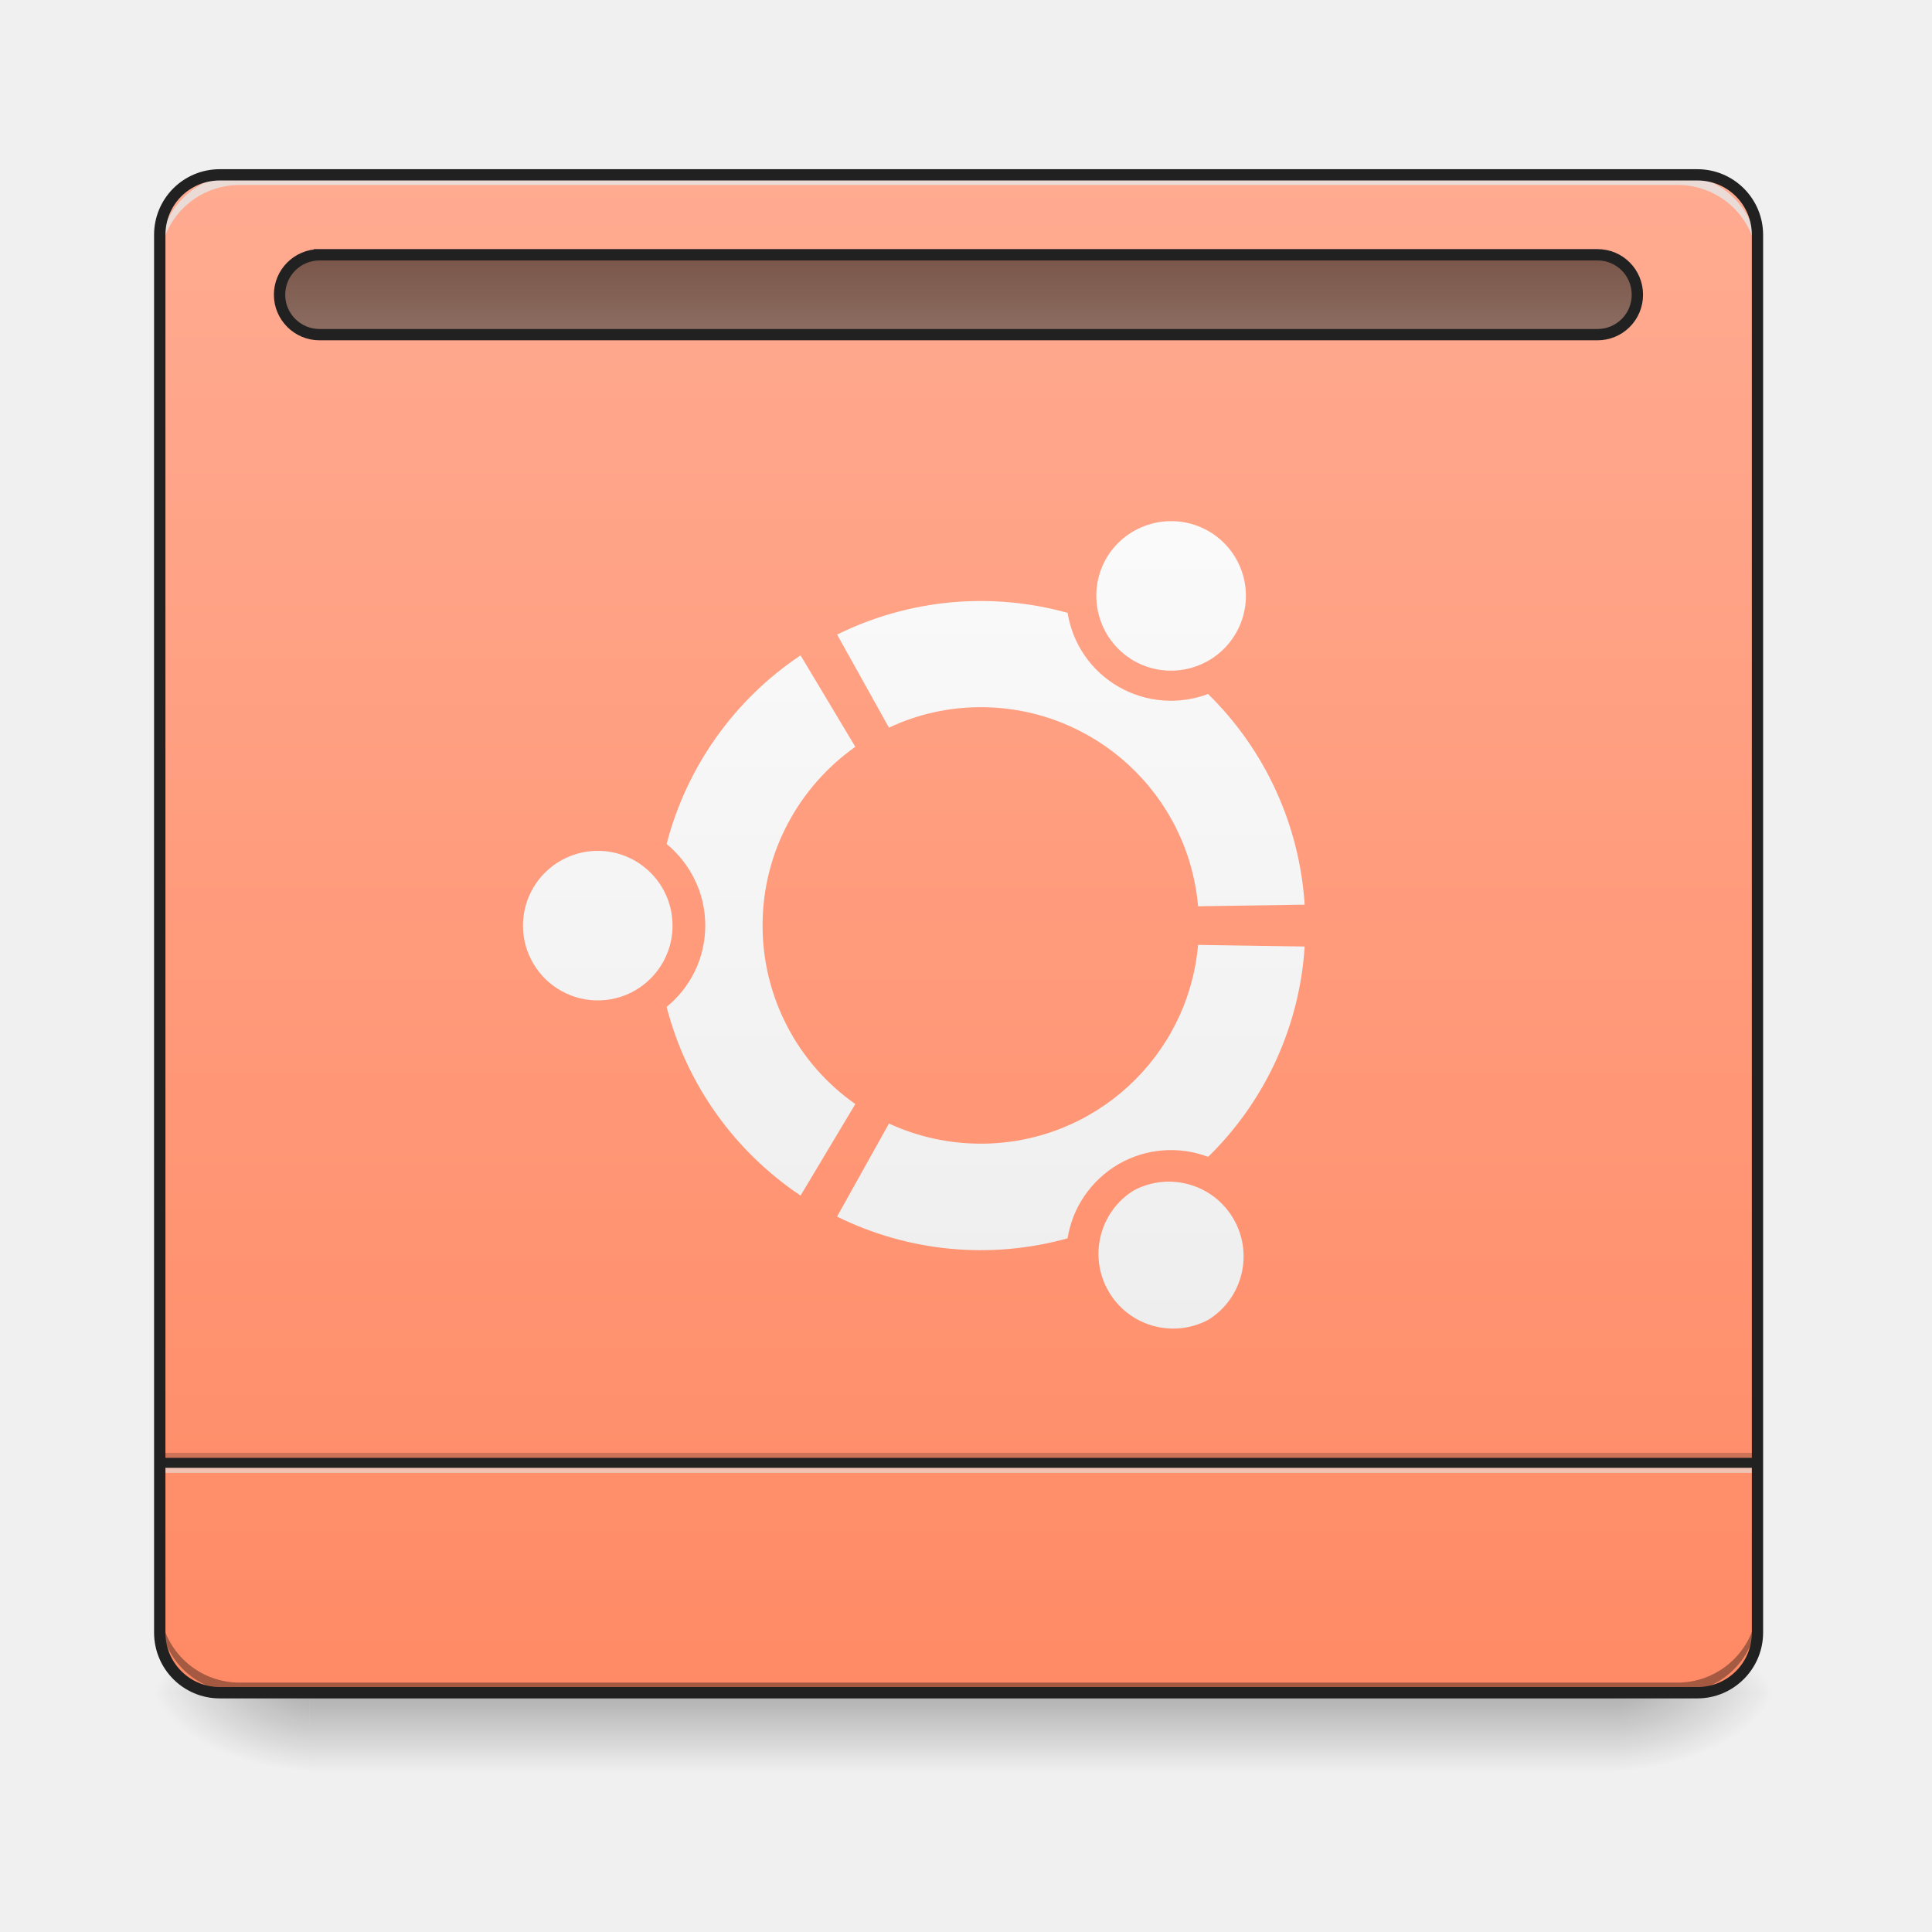
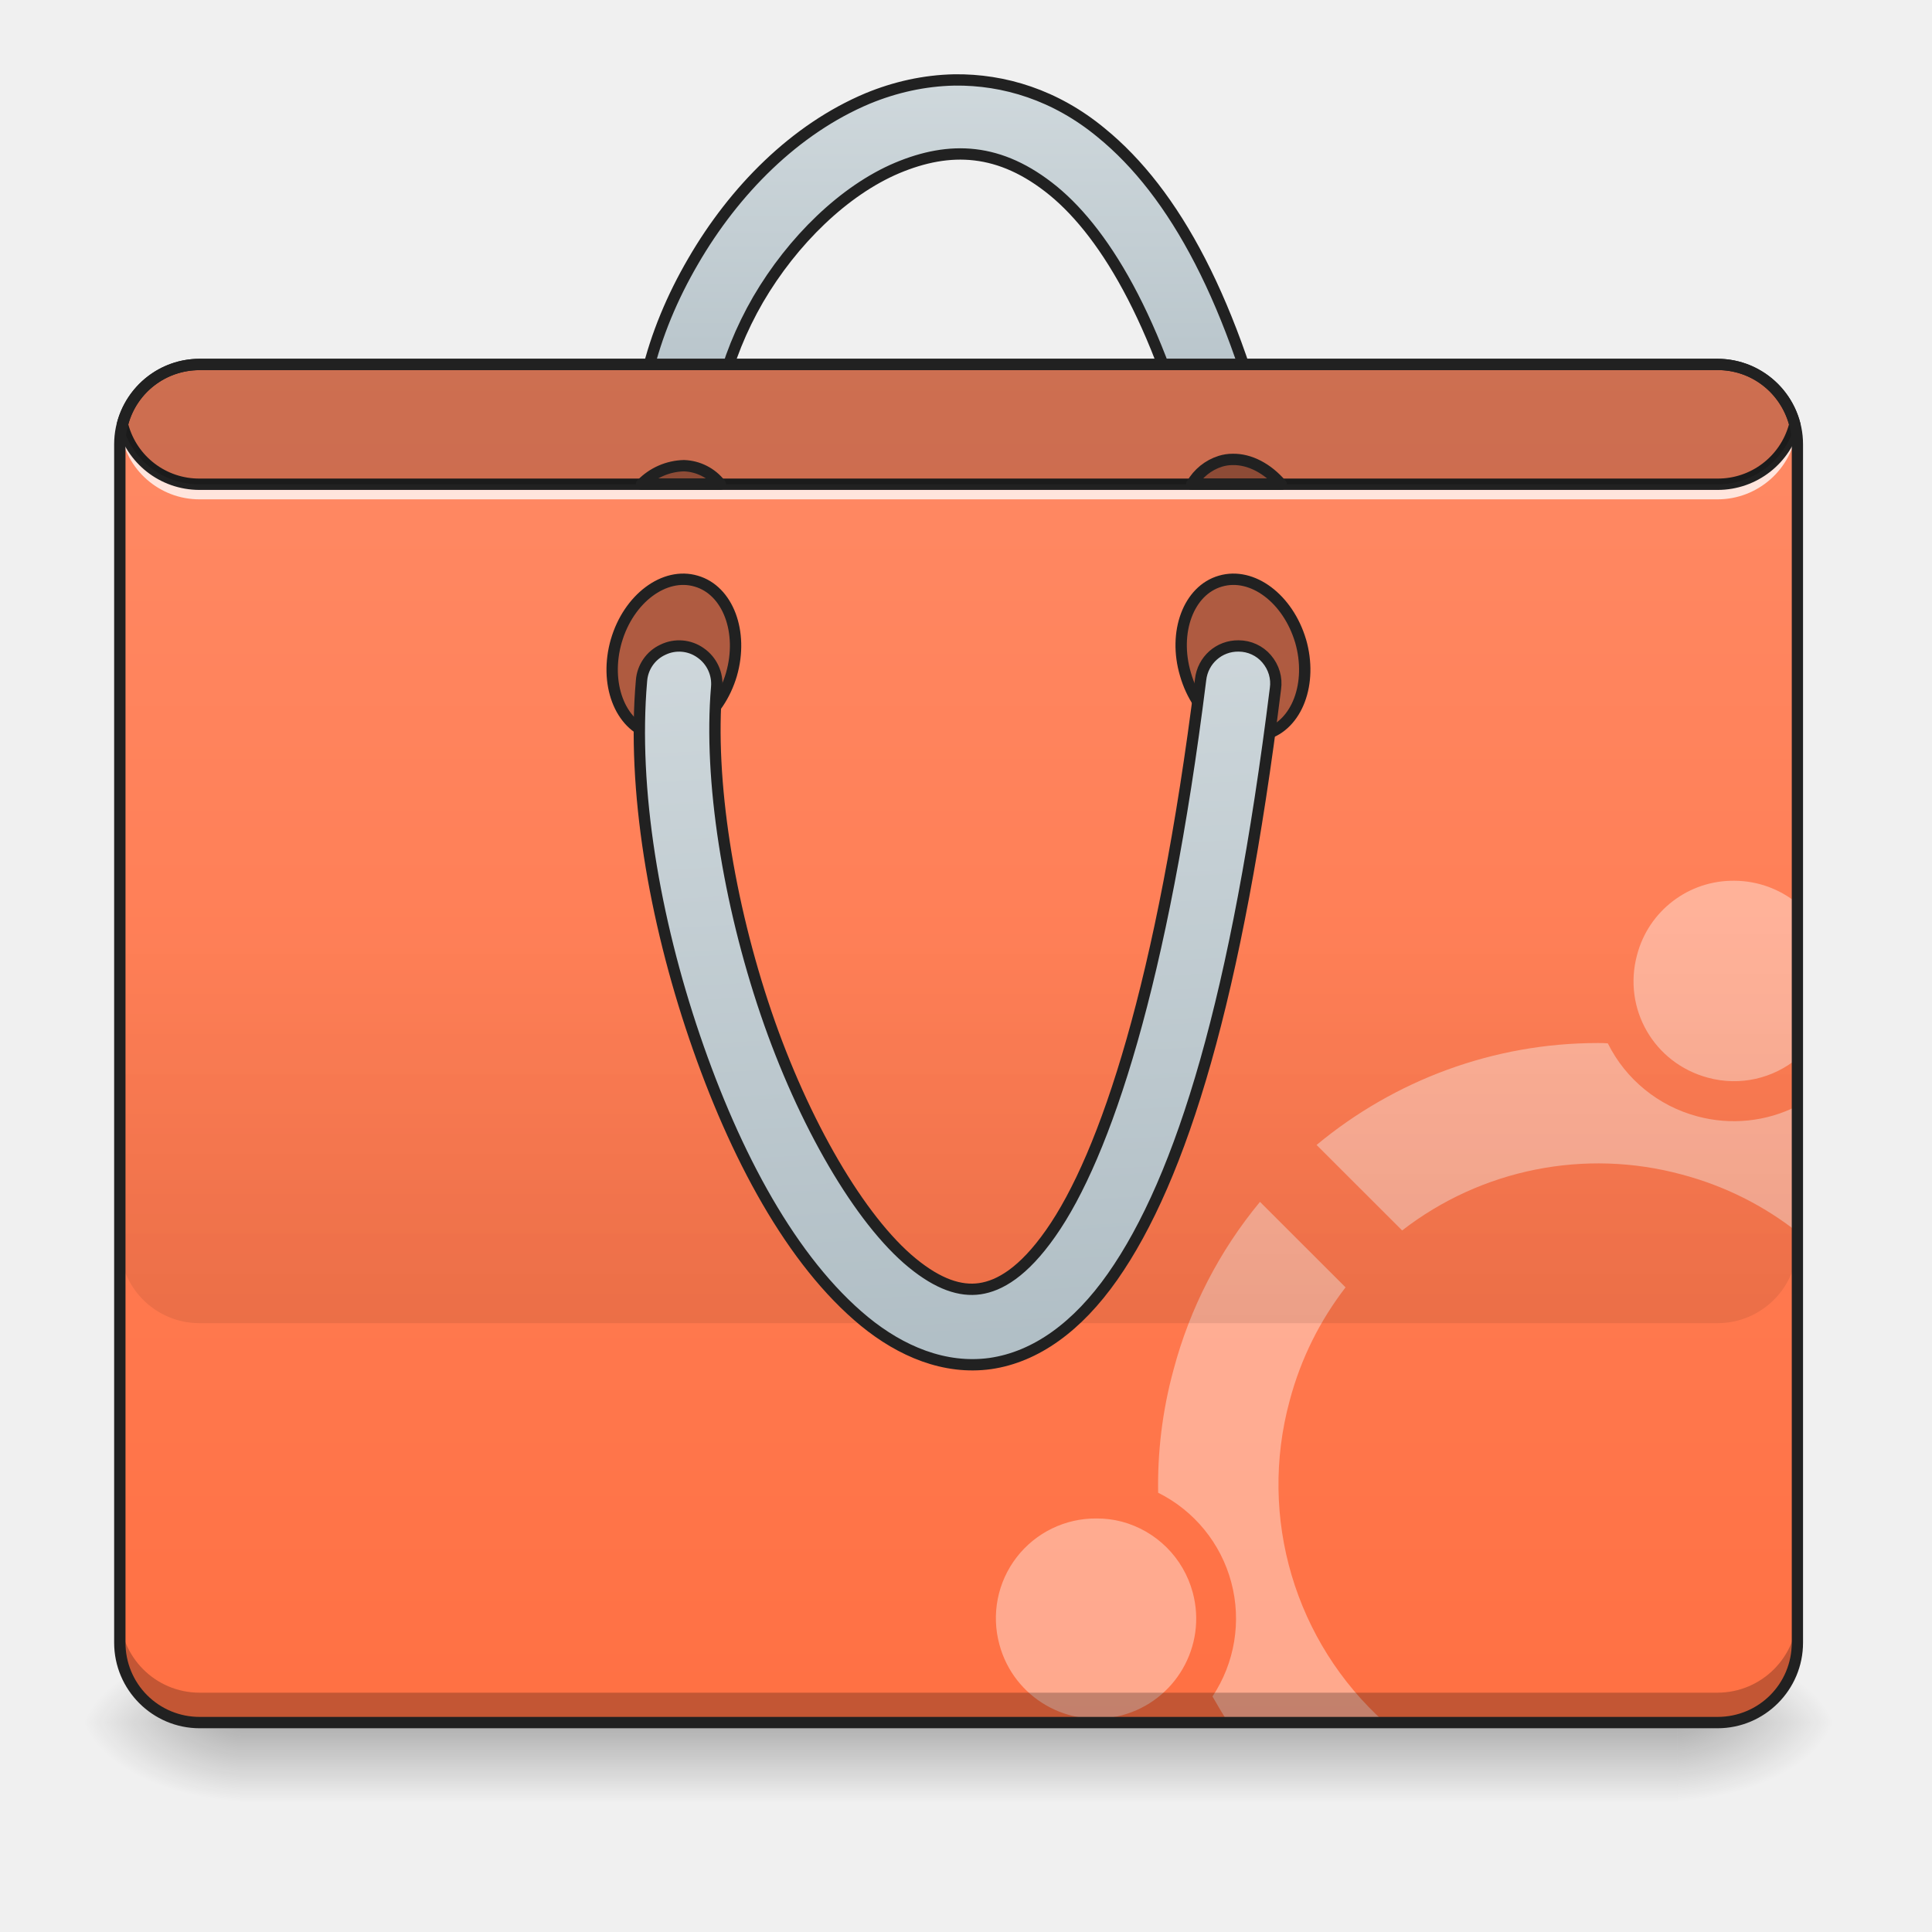
<svg xmlns="http://www.w3.org/2000/svg" width="32" height="32" viewBox="0 0 24 24">
  <defs>
-     <linearGradient id="a" gradientUnits="userSpaceOnUse" x1="254" y1="233.5" x2="254" y2="254.667" gradientTransform="matrix(.04688 0 0 .04688 0 10.08)">
+     <linearGradient id="a" gradientUnits="userSpaceOnUse" x1="254" y1="233.5" x2="254" y2="254.667" gradientTransform="matrix(.04688 0 0 .04688 0 10.451)">
      <stop offset="0" stop-opacity=".275" />
      <stop offset="1" stop-opacity="0" />
    </linearGradient>
-     <radialGradient id="b" gradientUnits="userSpaceOnUse" cx="450.909" cy="189.579" fx="450.909" fy="189.579" r="21.167" gradientTransform="matrix(0 -.0586 -.10548 0 39.842 47.696)">
+     <radialGradient id="b" gradientUnits="userSpaceOnUse" cx="450.909" cy="189.579" fx="450.909" fy="189.579" r="21.167" gradientTransform="matrix(0 -.0586 -.10548 0 40.586 48.069)">
      <stop offset="0" stop-opacity=".314" />
      <stop offset=".222" stop-opacity=".275" />
      <stop offset="1" stop-opacity="0" />
    </radialGradient>
-     <radialGradient id="c" gradientUnits="userSpaceOnUse" cx="450.909" cy="189.579" fx="450.909" fy="189.579" r="21.167" gradientTransform="matrix(0 .0586 .10548 0 -15.903 -5.646)">
+     <radialGradient id="c" gradientUnits="userSpaceOnUse" cx="450.909" cy="189.579" fx="450.909" fy="189.579" r="21.167" gradientTransform="matrix(0 .0586 .10548 0 -16.772 -5.274)">
      <stop offset="0" stop-opacity=".314" />
      <stop offset=".222" stop-opacity=".275" />
      <stop offset="1" stop-opacity="0" />
    </radialGradient>
-     <radialGradient id="d" gradientUnits="userSpaceOnUse" cx="450.909" cy="189.579" fx="450.909" fy="189.579" r="21.167" gradientTransform="matrix(0 -.0586 .10548 0 -15.903 47.696)">
+     <radialGradient id="d" gradientUnits="userSpaceOnUse" cx="450.909" cy="189.579" fx="450.909" fy="189.579" r="21.167" gradientTransform="matrix(0 -.0586 .10548 0 -16.772 48.069)">
      <stop offset="0" stop-opacity=".314" />
      <stop offset=".222" stop-opacity=".275" />
      <stop offset="1" stop-opacity="0" />
    </radialGradient>
-     <radialGradient id="e" gradientUnits="userSpaceOnUse" cx="450.909" cy="189.579" fx="450.909" fy="189.579" r="21.167" gradientTransform="matrix(0 .0586 -.10548 0 39.842 -5.646)">
+     <radialGradient id="e" gradientUnits="userSpaceOnUse" cx="450.909" cy="189.579" fx="450.909" fy="189.579" r="21.167" gradientTransform="matrix(0 .0586 -.10548 0 40.586 -5.274)">
      <stop offset="0" stop-opacity=".314" />
      <stop offset=".222" stop-opacity=".275" />
      <stop offset="1" stop-opacity="0" />
    </radialGradient>
-     <linearGradient id="f" gradientUnits="userSpaceOnUse" x1="254" y1="-168.667" x2="254" y2="233.5" gradientTransform="matrix(.04688 0 0 .04688 0 10.08)">
-       <stop offset="0" stop-color="#ffab91" />
-       <stop offset="1" stop-color="#ff8a65" />
+     <linearGradient id="f" gradientUnits="userSpaceOnUse" x1="254" y1="-168.667" x2="254" y2="-62.833" gradientTransform="translate(0 -23.813)">
+       <stop offset="0" stop-color="#cfd8dc" />
+       <stop offset="1" stop-color="#b0bec5" />
    </linearGradient>
-     <linearGradient id="g" gradientUnits="userSpaceOnUse" x1="254" y1="-147.5" x2="254" y2="-126.333">
-       <stop offset="0" stop-color="#795548" />
-       <stop offset="1" stop-color="#8d6e63" />
+     <linearGradient id="g" gradientUnits="userSpaceOnUse" x1="222.25" y1="-94.583" x2="222.25" y2="267.896" gradientTransform="matrix(.04688 0 0 .04688 0 8.963)">
+       <stop offset="0" stop-color="#ff8a65" />
+       <stop offset="1" stop-color="#ff7043" />
    </linearGradient>
-     <linearGradient id="h" gradientUnits="userSpaceOnUse" x1="254" y1="138.25" x2="254" y2="-73.417" gradientTransform="matrix(.04688 0 0 .04688 .262 10.08)">
-       <stop offset="0" stop-color="#eee" />
-       <stop offset="1" stop-color="#fafafa" />
+     <linearGradient id="h" gradientUnits="userSpaceOnUse" x1="880" y1="1695.117" x2="880" y2="1295.117" gradientTransform="matrix(.0124 0 0 .0124 0 -4.59)">
+       <stop offset="0" stop-opacity=".078" />
+       <stop offset="1" stop-opacity="0" />
+     </linearGradient>
+     <linearGradient id="i" gradientUnits="userSpaceOnUse" x1="211.667" y1="-28.438" x2="222.25" y2="172.646" gradientTransform="translate(0 -23.813)">
+       <stop offset="0" stop-color="#cfd8dc" />
+       <stop offset="1" stop-color="#b0bec5" />
    </linearGradient>
  </defs>
-   <path d="M3.844 21.027h16.25v.993H3.844zm0 0" fill="url(#a)" />
-   <path d="M20.094 21.027h1.984v-.996h-1.984zm0 0" fill="url(#b)" />
-   <path d="M3.844 21.027H1.859v.993h1.985zm0 0" fill="url(#c)" />
-   <path d="M3.844 21.027H1.859v-.996h1.985zm0 0" fill="url(#d)" />
-   <path d="M20.094 21.027h1.984v.993h-1.984zm0 0" fill="url(#e)" />
-   <path d="M2.73 2.172h18.356c.41 0 .746.332.746.746v17.363c0 .41-.336.746-.746.746H2.73a.746.746 0 0 1-.746-.746V2.918c0-.414.332-.746.746-.746zm0 0" fill="url(#f)" />
-   <path d="M1.984 18.047h19.848v.125H1.984zm0 0" fill-opacity=".196" />
-   <path d="M1.984 18.172h19.848v.125H1.984zm0 0" fill="#e6e6e6" fill-opacity=".588" />
-   <path d="M1.984 18.11h19.848v.124H1.984zm0 0" fill="#212121" fill-opacity=".992" />
-   <path d="M2.977 21.027a.992.992 0 0 1-.993-.996v-.12c0 .546.442.991.993.991H20.84a.994.994 0 0 0 .992-.992v.121c0 .551-.445.996-.992.996zm0 0" fill-opacity=".196" />
-   <path d="M2.977 2.172a.989.989 0 0 0-.993.992v.125c0-.55.442-.992.993-.992H20.84c.547 0 .992.441.992.992v-.125a.991.991 0 0 0-.992-.992zm0 0" fill="#e6e6e6" fill-opacity=".588" />
-   <path d="M2.977 21.027a.992.992 0 0 1-.993-.996v-.12c0 .546.442.991.993.991H20.84a.994.994 0 0 0 .992-.992v.121c0 .551-.445.996-.992.996zm0 0" fill-opacity=".196" />
-   <path d="M2.977 2.172a.989.989 0 0 0-.993.992v.125c0-.55.442-.992.993-.992H20.84c.547 0 .992.441.992.992v-.125a.991.991 0 0 0-.992-.992zm0 0" fill="#e6e6e6" fill-opacity=".588" />
-   <path d="M2.73 2.102a.814.814 0 0 0-.816.816v17.363c0 .45.363.817.816.817h18.356c.45 0 .816-.368.816-.817V2.918a.816.816 0 0 0-.816-.816zm0 .14h18.356c.375 0 .676.301.676.676v17.363c0 .375-.301.676-.676.676H2.73a.674.674 0 0 1-.675-.676V2.918c0-.375.3-.676.675-.676zm0 0" fill="#212121" />
-   <path d="M84.659-147.506h338.634c5.916 0 10.582 4.75 10.582 10.582a10.544 10.544 0 0 1-10.582 10.582H84.659c-5.833 0-10.583-4.75-10.583-10.582 0-5.833 4.75-10.582 10.583-10.582zm0 0" transform="matrix(.04688 0 0 .04688 0 10.08)" fill="url(#g)" stroke-width="3" stroke-linecap="square" stroke-linejoin="bevel" stroke="#212121" />
-   <path d="M14.082 8.207a.931.931 0 0 0 1.27-.34.928.928 0 0 0-.34-1.27.934.934 0 0 0-1.27.34.934.934 0 0 0 .34 1.27zm-1.898 6a2.72 2.72 0 0 1-1.141-.25l-.645 1.156a4.028 4.028 0 0 0 2.864.27c.058-.371.281-.715.633-.922a1.305 1.305 0 0 1 1.113-.09 4.008 4.008 0 0 0 1.199-2.613l-1.324-.02a2.708 2.708 0 0 1-2.7 2.469zm0-5.422a2.709 2.709 0 0 1 2.699 2.473l1.324-.02a4.026 4.026 0 0 0-1.2-2.617 1.305 1.305 0 0 1-1.112-.09 1.294 1.294 0 0 1-.633-.918 4.028 4.028 0 0 0-2.863.27l.644 1.156a2.665 2.665 0 0 1 1.14-.254zm-2.711 2.711c0-.918.457-1.726 1.152-2.219l-.68-1.136a4.038 4.038 0 0 0-1.664 2.343c.293.243.48.606.48 1.012 0 .41-.187.774-.48 1.012.25.972.852 1.8 1.664 2.344l.68-1.137a2.708 2.708 0 0 1-1.152-2.219zm4.609 3.293a.928.928 0 0 0 .93 1.605.928.928 0 0 0-.93-1.605zM7.457 10.57a.929.929 0 1 0-.002 1.857.929.929 0 0 0 .002-1.857" fill="url(#h)" />
+   <path d="M2.977 21.398H20.84v.993H2.977zm0 0" fill="url(#a)" />
+   <path d="M20.84 21.398h1.984v-.992H20.84zm0 0" fill="url(#b)" />
+   <path d="M2.977 21.398H.992v.993h1.985zm0 0" fill="url(#c)" />
+   <path d="M2.977 21.398H.992v-.992h1.985zm0 0" fill="url(#d)" />
+   <path d="M20.84 21.398h1.984v.993H20.84zm0 0" fill="url(#e)" />
+   <path d="M252.893-193.835c-8 .166-15.749 1.916-22.998 4.916-19.248 8.082-35.33 24.33-46.246 43.162-10.999 18.832-16.998 40.497-13.582 60.745.5 3.583 2.916 6.582 6.333 7.915 3.416 1.25 7.166.584 9.999-1.75 2.75-2.25 4-5.915 3.416-9.498-2.333-13.832 2-31.664 11.082-47.33 9.166-15.664 22.832-28.913 36.83-34.83 13.916-5.832 27.248-5.499 41.413 6.084 14.165 11.665 28.914 36.33 39.246 80.075.75 3.5 3.333 6.333 6.833 7.416 3.416 1 7.166.167 9.749-2.333 2.666-2.5 3.75-6.166 2.833-9.666-10.832-46.245-26.58-75.076-45.996-90.908-12.082-9.999-25.747-14.165-38.912-13.998zm0 0" transform="matrix(.04688 0 0 .04688 0 10.08)" fill="url(#f)" stroke-width="3" stroke-linecap="round" stroke-linejoin="round" stroke="#212121" />
+   <path d="M2.48 4.527h18.856c.547 0 .992.446.992.993v14.886a.994.994 0 0 1-.992.992H2.48a.994.994 0 0 1-.992-.992V5.52c0-.547.446-.993.992-.993zm0 0" fill="url(#g)" />
+   <path d="M21.547 10.941a1.234 1.234 0 0 0-1.211.922c-.18.668.21 1.344.879 1.524.402.11.812.008 1.113-.239v-1.925a1.24 1.24 0 0 0-.781-.282zm-1.7 2.016c-1.292 0-2.523.461-3.492 1.266l1.063 1.062a3.976 3.976 0 0 1 3.473-.695c.543.144 1.023.39 1.437.715v-1.567a1.737 1.737 0 0 1-1.242.13 1.741 1.741 0 0 1-1.113-.907c-.04-.004-.082-.004-.125-.004zm-4.195 1.973a5.466 5.466 0 0 0-1.074 2.086c-.14.511-.2 1.027-.191 1.527a1.747 1.747 0 0 1 .675 2.531c.063.11.126.219.196.324h1.945a3.97 3.97 0 0 1-1.183-3.996c.14-.53.382-1.004.695-1.41zm-2.03 3.933a1.239 1.239 0 0 0-1.207 1.566 1.242 1.242 0 1 0 2.402-.645 1.245 1.245 0 0 0-.883-.882 1.202 1.202 0 0 0-.313-.039zm0 0" fill="#fff" fill-opacity=".392" />
+   <path d="M2.48 21.398a.991.991 0 0 1-.992-.992v-.375c0 .551.442.996.992.996h18.856a.994.994 0 0 0 .992-.996v.375a.994.994 0 0 1-.992.992zm0 0" fill-opacity=".235" />
+   <path d="M1.496 5.21c-.004.044-.008.083-.008.126 0 .02 0 .039.004.062 0-.023 0-.043.004-.062a.989.989 0 0 0 .984.867h18.856a.992.992 0 0 0 .984-.867c0 .02.004.039.004.062 0-.023.004-.043.004-.062 0-.043-.004-.082-.008-.125a.992.992 0 0 1-.984.867H2.48a.989.989 0 0 1-.984-.867zm0 0" fill="#fff" fill-opacity=".784" />
+   <path d="M2.48 4.457c-.496 0-.91.34-1.027.797a.054.054 0 0 0 0 .035c.117.461.531.797 1.027.797h18.856c.492 0 .91-.336 1.027-.797a.054.054 0 0 0 0-.035 1.064 1.064 0 0 0-1.027-.797zm0 .14h18.856c.426 0 .777.286.887.676a.915.915 0 0 1-.887.672H2.48a.912.912 0 0 1-.886-.672.915.915 0 0 1 .886-.675zm0 0" fill="#212121" />
+   <path d="M16.156 7.96c.153.528-.043 1.048-.437 1.161-.395.117-.84-.215-.992-.742-.157-.527.039-1.047.433-1.16.399-.117.84.219.996.742zm0 0M7.656 7.96c-.152.528.043 1.048.438 1.161.394.117.836-.215.992-.742.152-.527-.043-1.047-.438-1.16-.394-.117-.84.218-.992.742zm0 0" fill-opacity=".314" stroke-width=".141" stroke-linecap="round" stroke-linejoin="round" stroke="#212121" />
+   <path d="M2.48 4.527a.99.99 0 0 0-.96.746c.109.43.496.743.96.743h18.856a.99.99 0 0 0 .96-.743.993.993 0 0 0-.96-.746zm0 0" fill-opacity=".196" />
+   <path d="M1.488 11.477v3.968c0 .547.442.992.992.992h18.856a.994.994 0 0 0 .992-.992v-3.968zm0 0" fill="url(#h)" />
+   <path d="M328.219-43.85c-5.167-.083-9.5 3.75-10.083 8.916-9.999 80.076-25.247 126.155-39.746 146.736-7.25 10.332-13.582 13.915-18.748 14.665s-11-1.166-17.915-6.832c-13.832-11.333-28.83-37.08-38.746-66.244-9.916-29.164-15.166-61.744-13.082-86.242a9.995 9.995 0 0 0-4.25-9.166 9.806 9.806 0 0 0-10-.833c-3.249 1.5-5.415 4.666-5.665 8.25-2.5 28.747 3.416 63.077 14.082 94.407 10.665 31.33 25.747 59.494 44.995 75.326 9.666 7.916 21.248 12.832 33.33 11.166 12.166-1.75 23.165-9.833 32.414-22.998 18.415-26.247 32.997-74.243 43.163-155.818.416-2.833-.417-5.667-2.333-7.916-1.834-2.167-4.583-3.417-7.416-3.417zm0 0" transform="matrix(.04688 0 0 .04688 0 10.08)" fill="url(#i)" stroke-width="3" stroke-linecap="round" stroke-linejoin="round" stroke="#212121" />
+   <path d="M8.496 5.785a.76.76 0 0 0-.527.23h.98a.6.6 0 0 0-.453-.23zm0 0M15.313 5.707a.516.516 0 0 0-.153.023.625.625 0 0 0-.355.286h1.11c-.169-.196-.388-.313-.602-.309zm0 0" fill-opacity=".314" stroke-width=".141" stroke-linecap="round" stroke-linejoin="round" stroke="#212121" />
+   <path d="M2.48 4.457c-.585 0-1.062.477-1.062 1.063v14.886c0 .586.477 1.063 1.062 1.063h18.856c.586 0 1.062-.477 1.062-1.063V5.52c0-.586-.476-1.063-1.062-1.063zm0 .14h18.856c.512 0 .922.41.922.923v14.886c0 .512-.41.922-.922.922H2.48a.919.919 0 0 1-.921-.922V5.52c0-.512.41-.922.921-.922zm0 0" fill="#212121" />
</svg>
